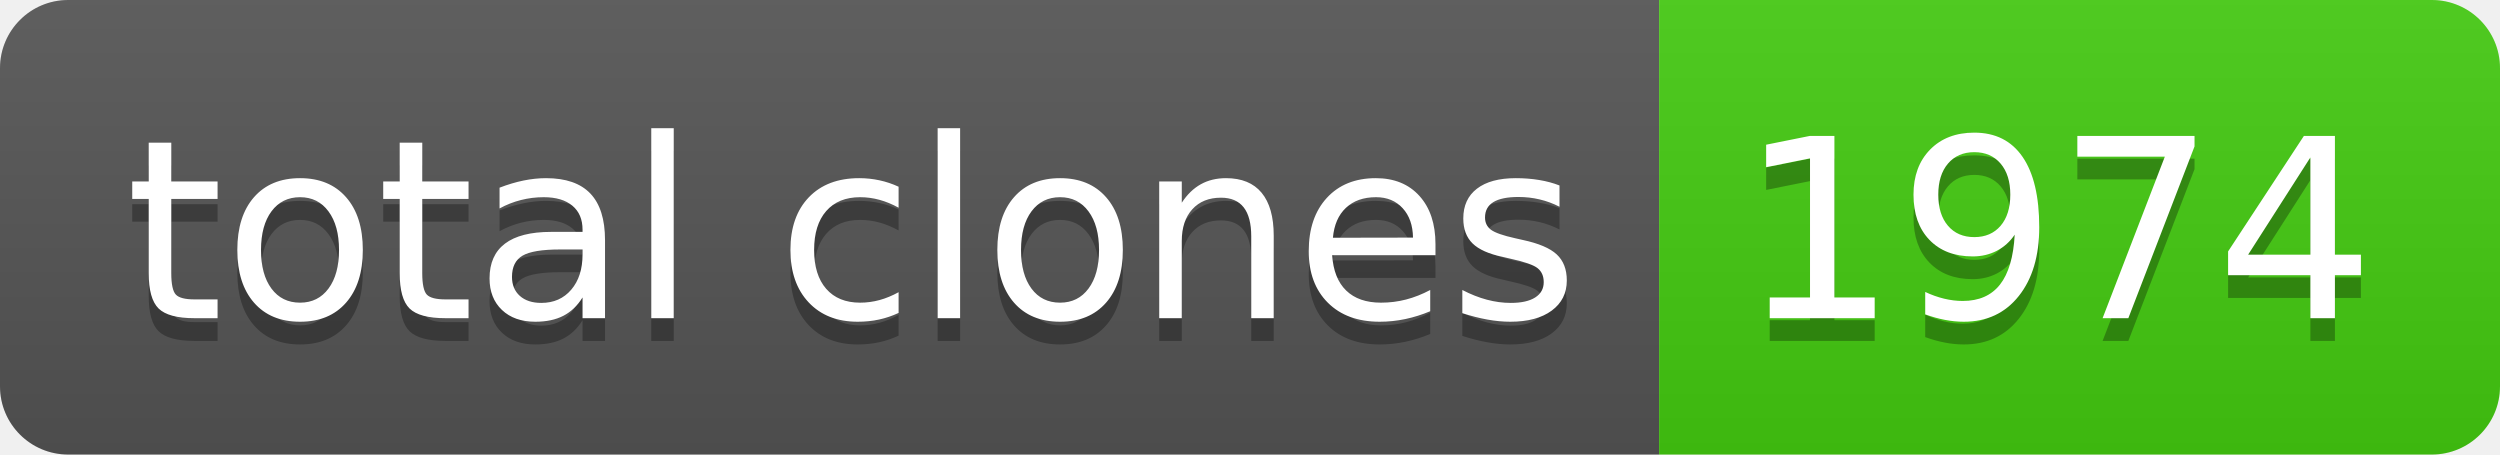
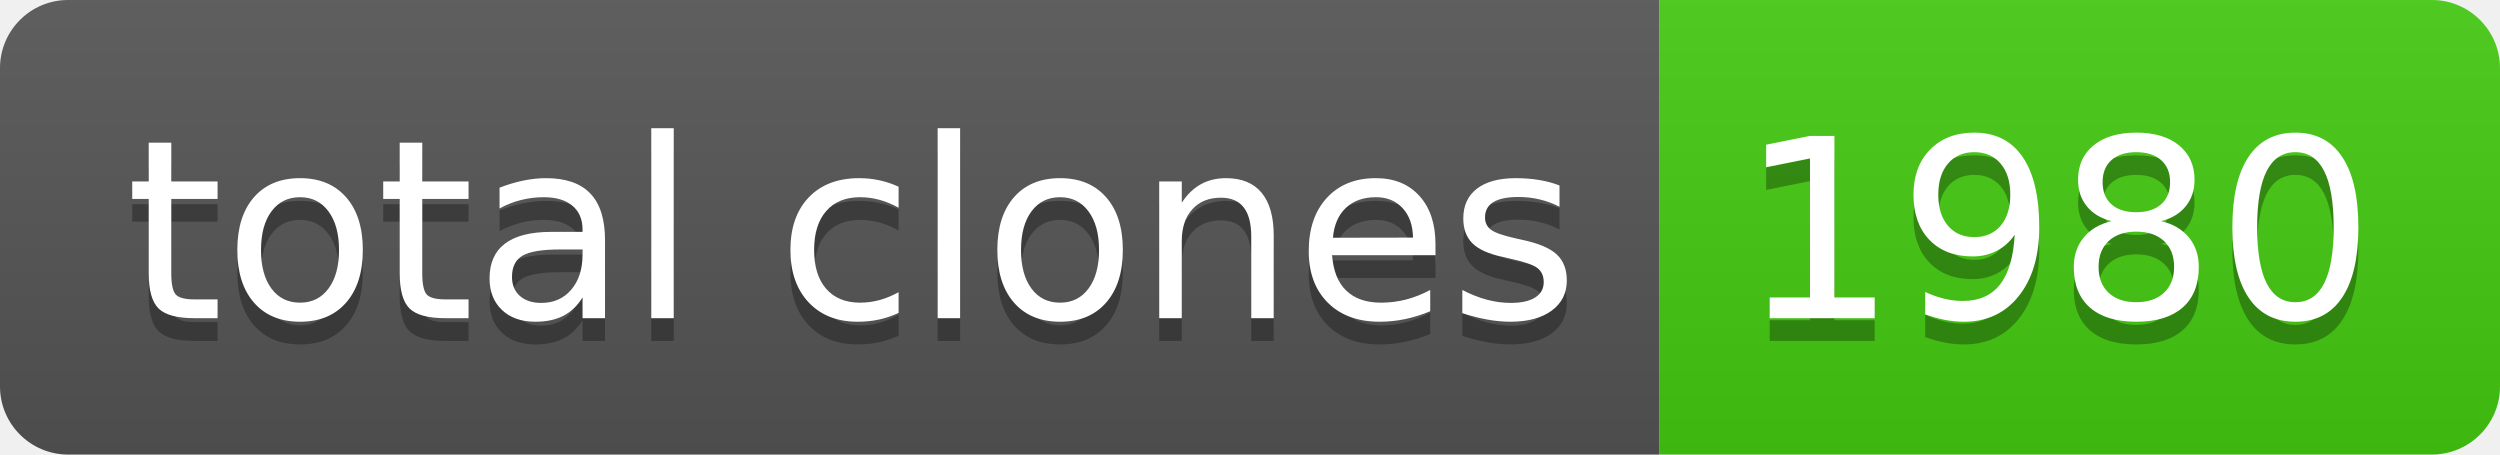
- <svg xmlns="http://www.w3.org/2000/svg" width="110" height="20" role="img" aria-label="total clones: 1974">
+ <svg xmlns="http://www.w3.org/2000/svg" width="110" height="20" role="img" aria-label="total clones: 1980">
  <linearGradient id="s" x2="0" y2="100%">
    <stop offset="0" stop-color="#bbb" stop-opacity=".1" />
    <stop offset="1" stop-opacity=".1" />
  </linearGradient>
  <clipPath id="r">
    <rect width="110" height="20" rx="3" fill="#fff" />
  </clipPath>
  <g clip-path="url(#r)">
    <rect width="73" height="20" fill="#555" />
    <rect x="73" width="37" height="20" fill="#4c1" />
    <rect width="110" height="20" fill="url(#s)" />
  </g>
  <g fill="#fff" text-anchor="middle" font-family="Verdana,Geneva,DejaVu Sans,sans-serif" text-rendering="geometricPrecision" font-size="110">
    <text aria-hidden="true" x="375" y="150" fill="#010101" fill-opacity=".3" transform="scale(.1)" textLength="630">total clones</text>
    <text x="375" y="140" transform="scale(.1)" fill="#fff" textLength="630">total clones</text>
-     <text aria-hidden="true" x="905" y="150" fill="#010101" fill-opacity=".3" transform="scale(.1)" textLength="270">1974</text>
-     <text x="905" y="140" transform="scale(.1)" fill="#fff" textLength="270">1974</text>
+     <text aria-hidden="true" x="905" y="150" fill="#010101" fill-opacity=".3" transform="scale(.1)" textLength="270">1980</text>
+     <text x="905" y="140" transform="scale(.1)" fill="#fff" textLength="270">1980</text>
  </g>
</svg>
